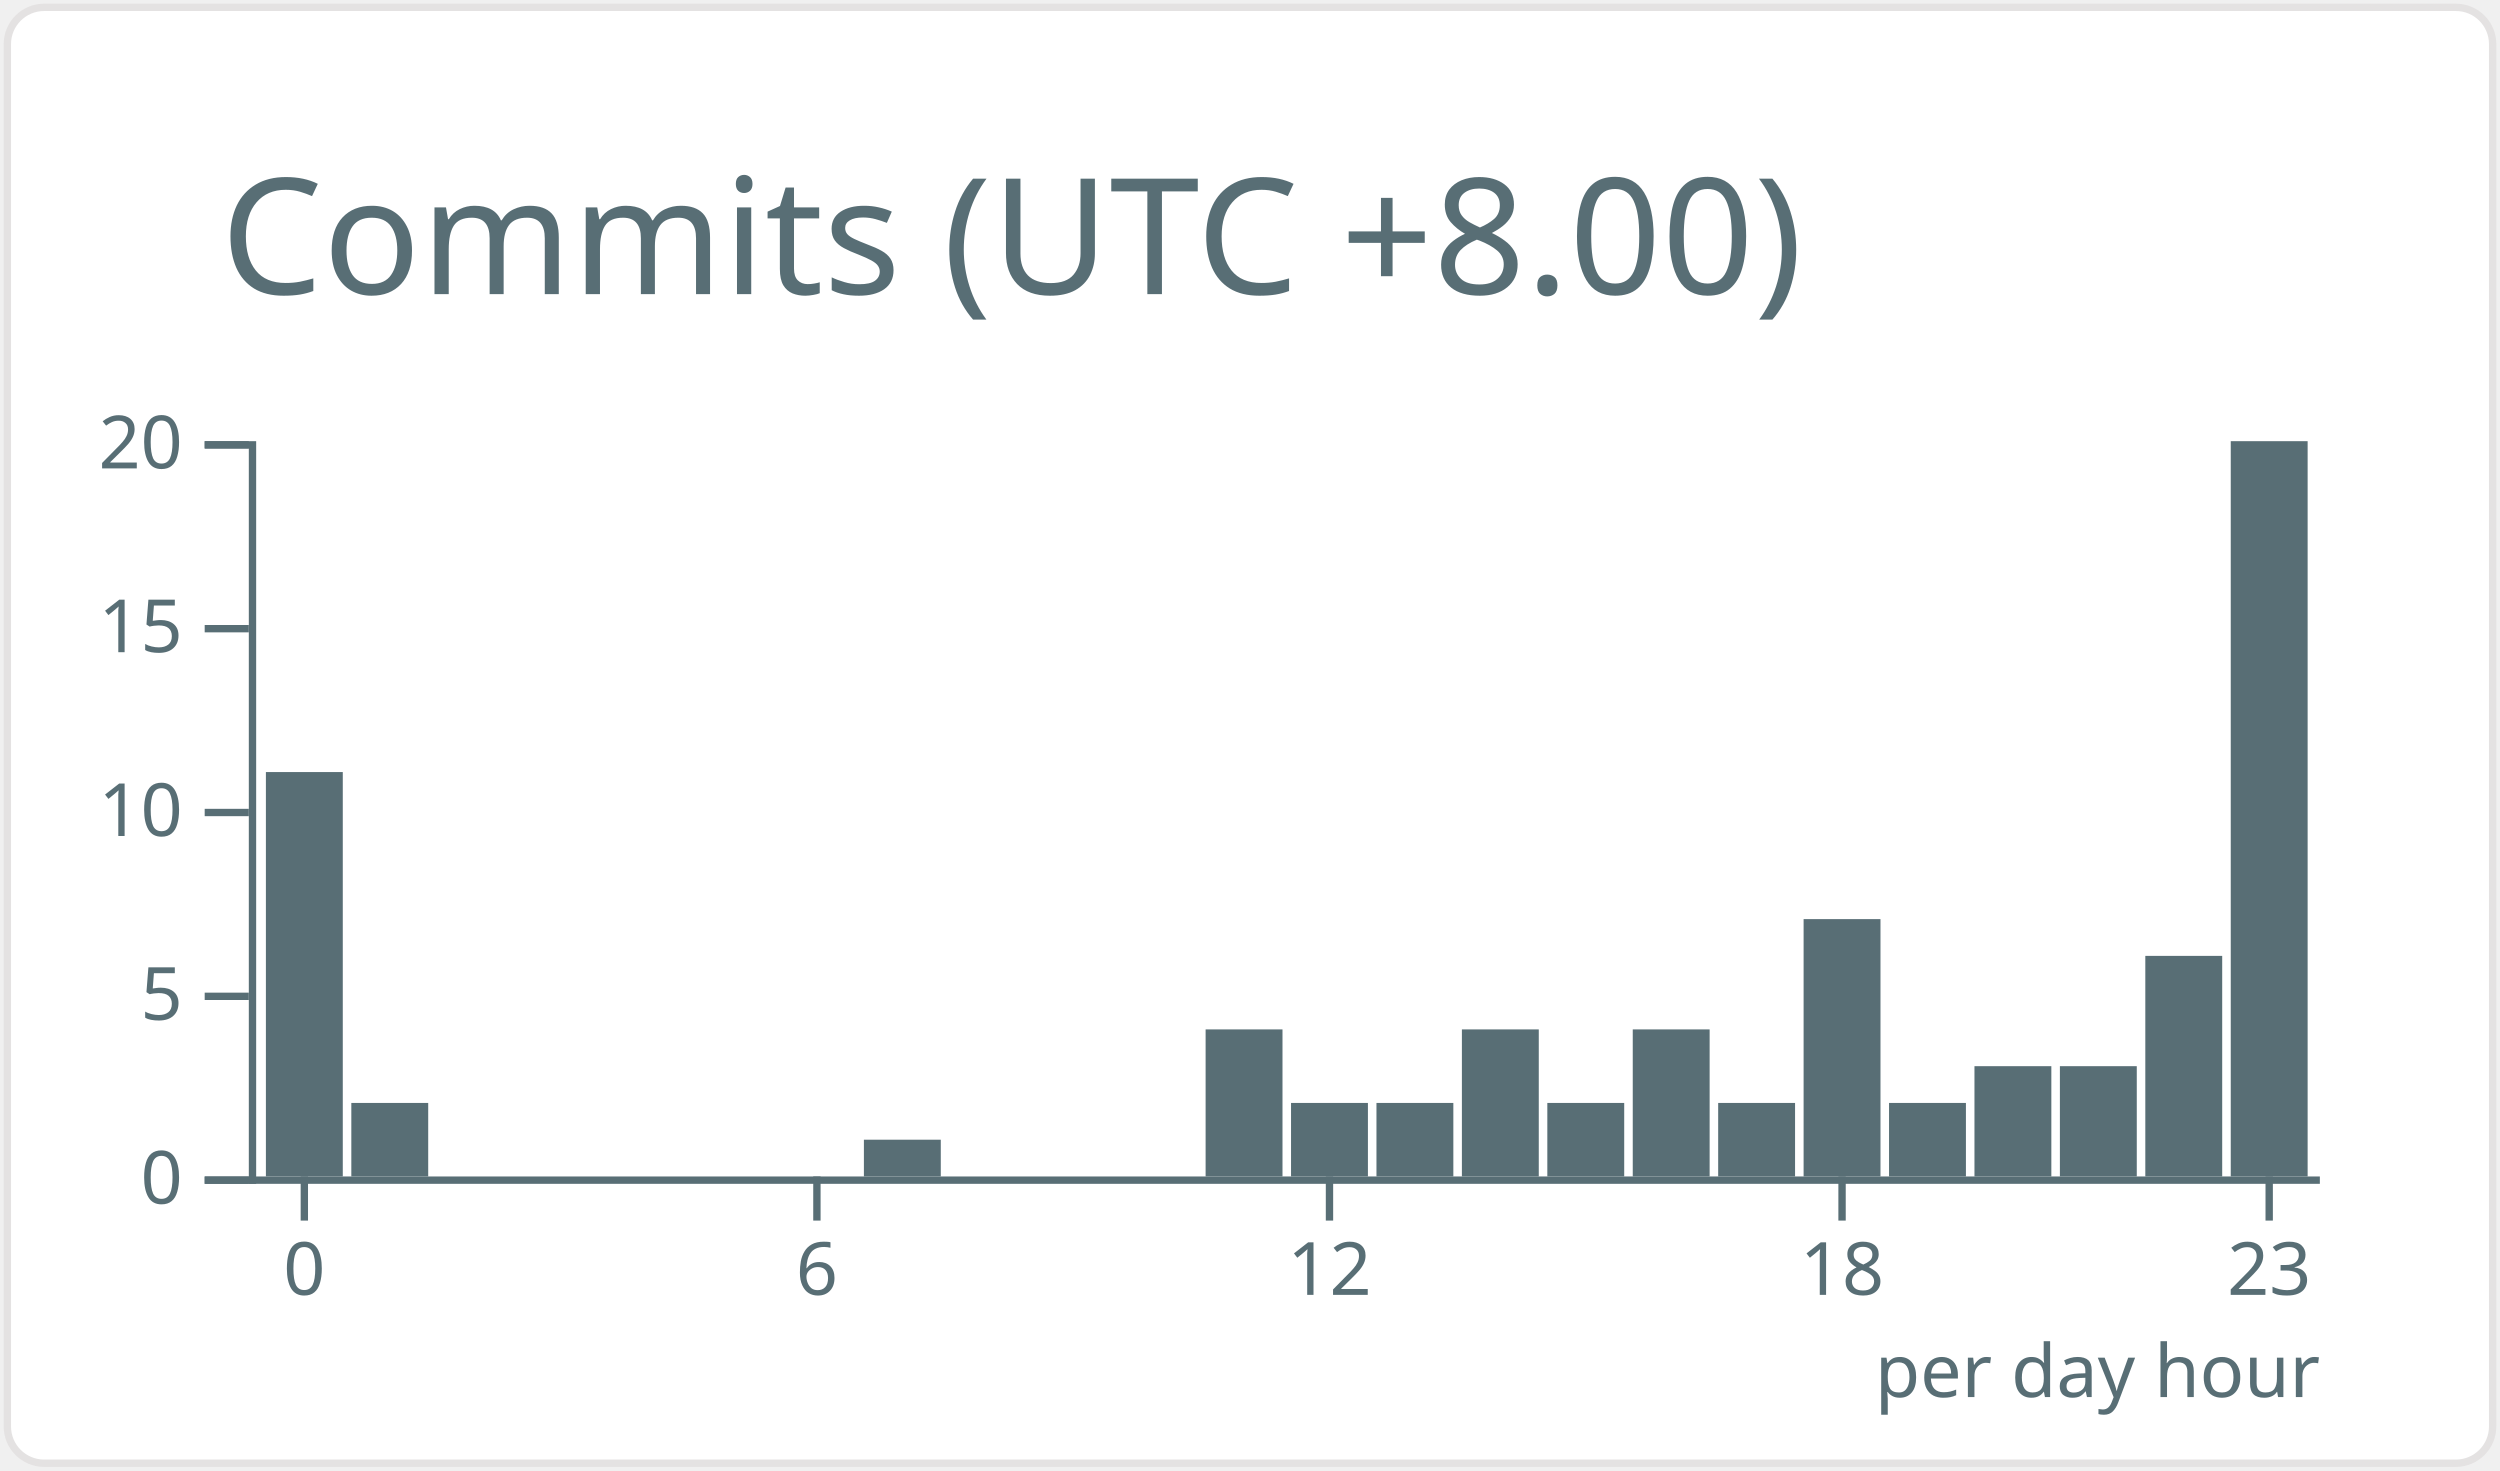
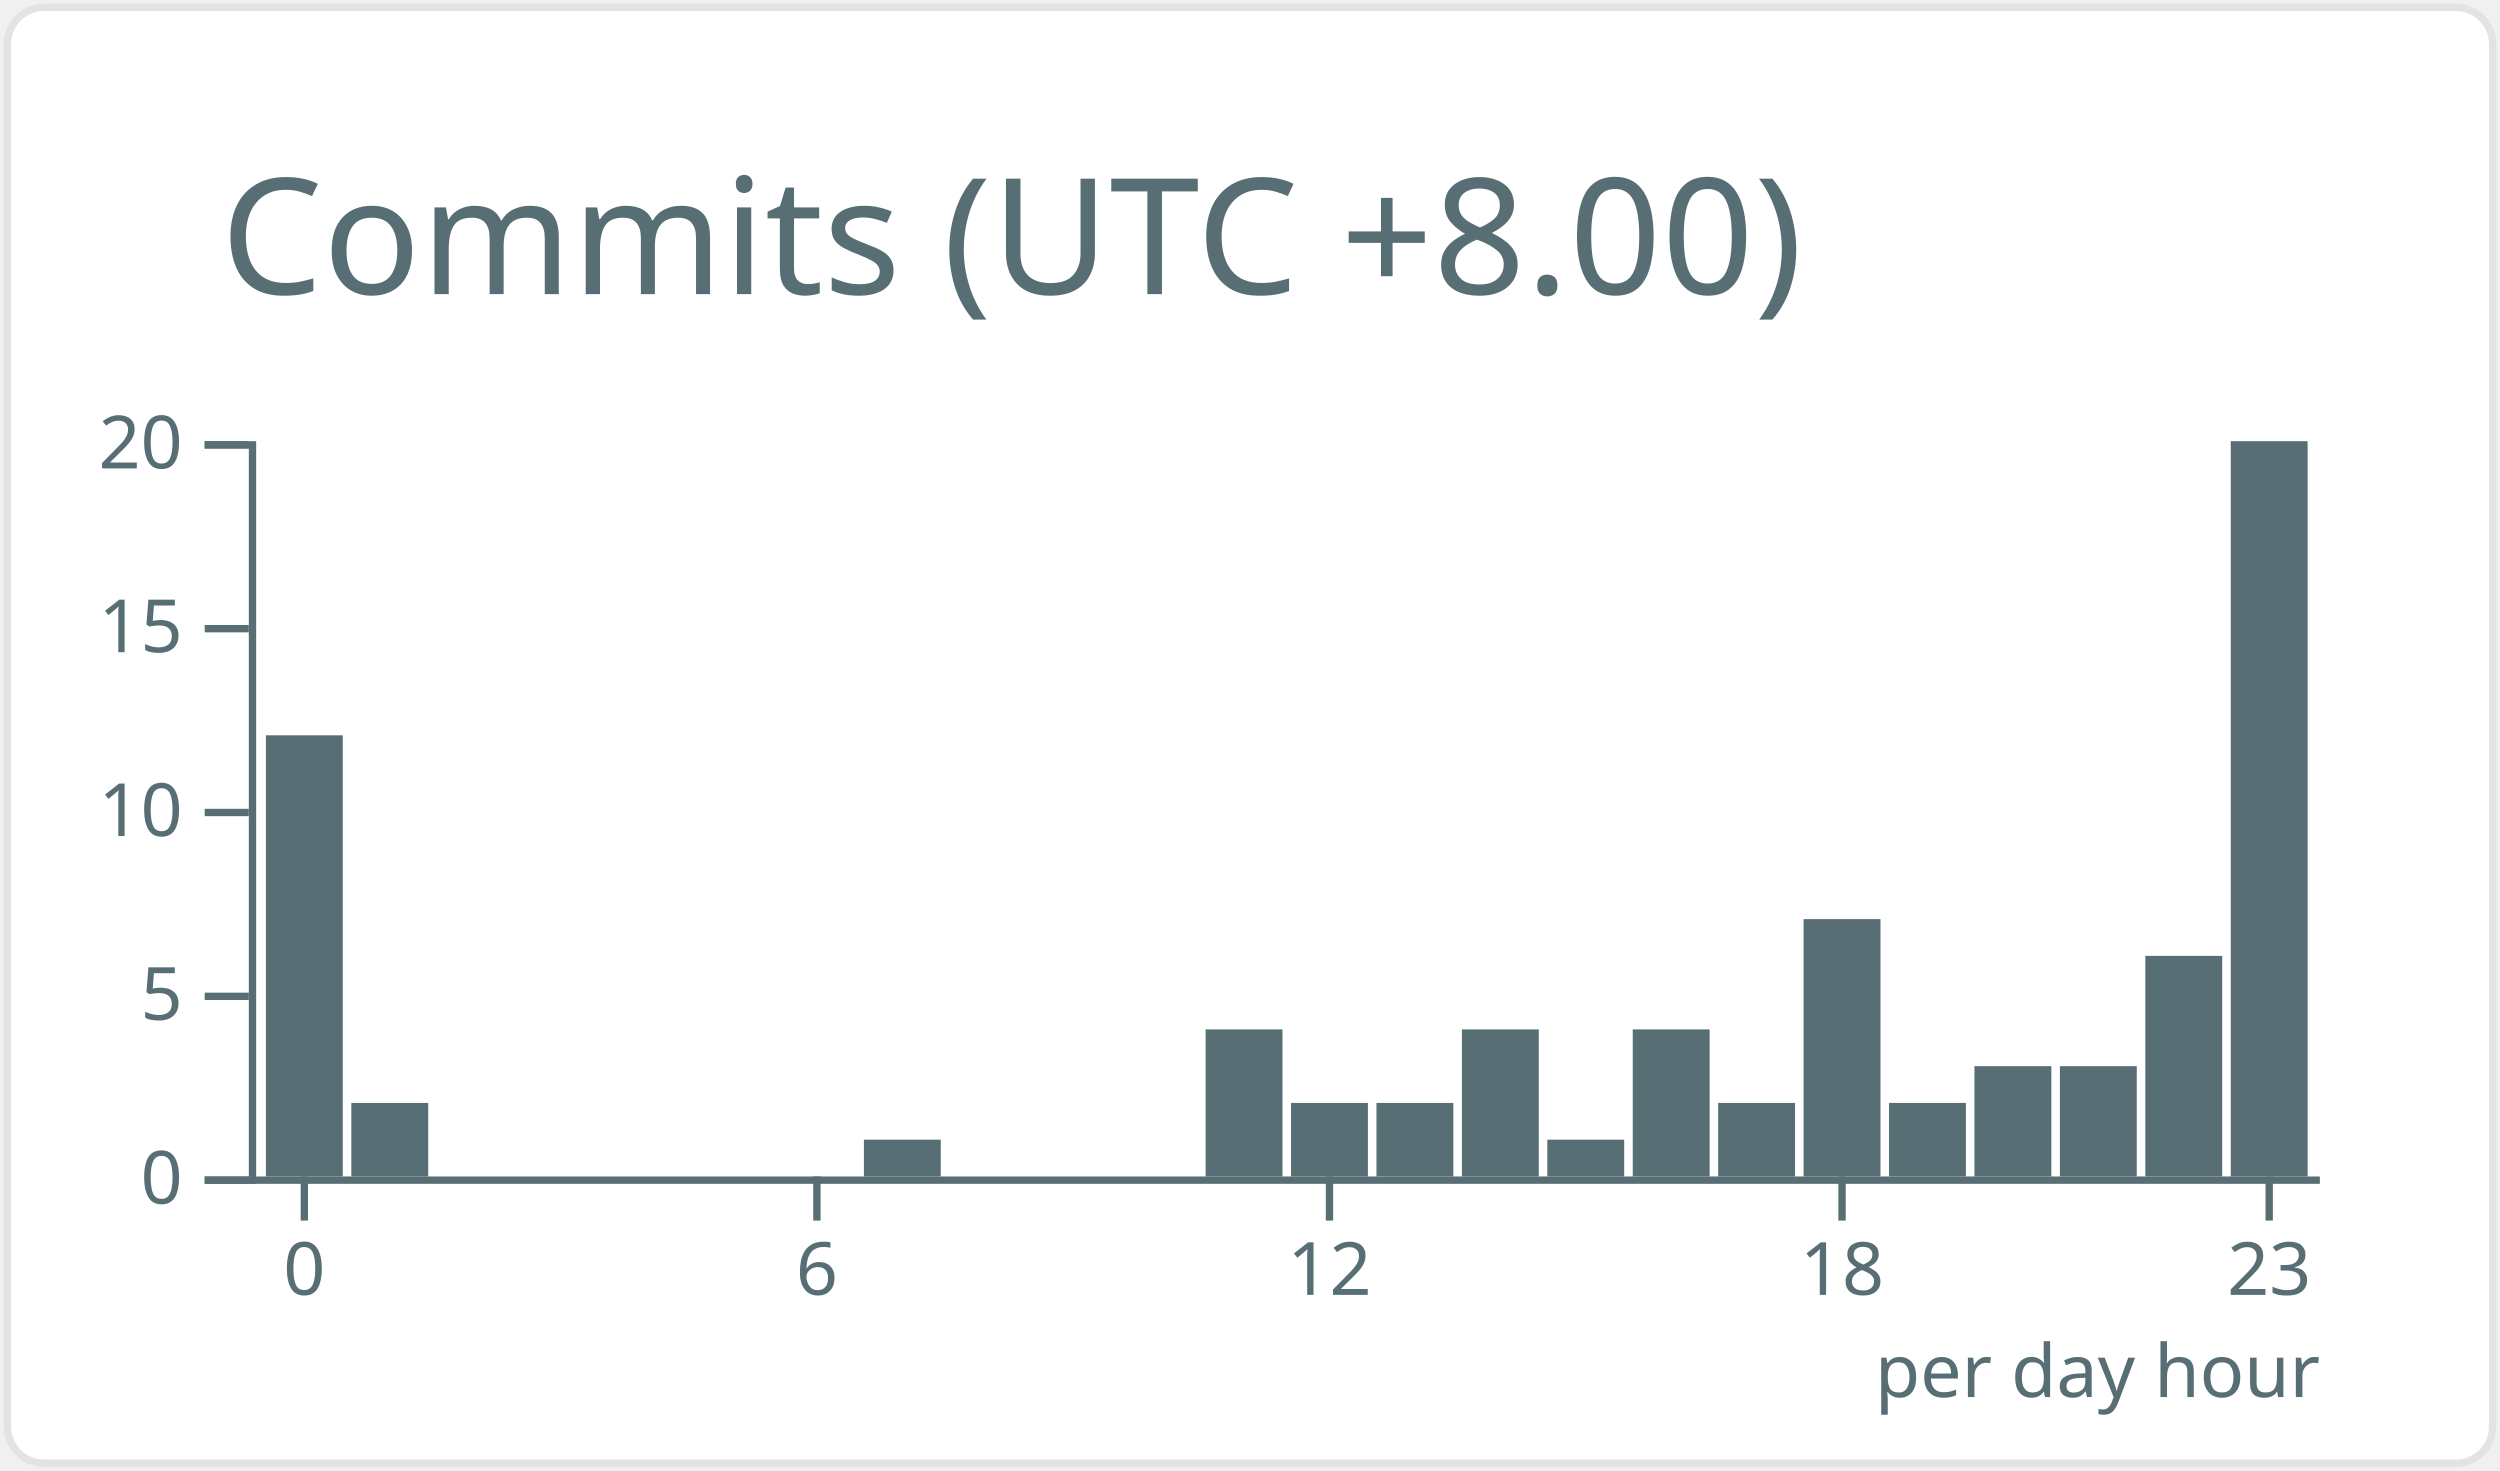
<svg xmlns="http://www.w3.org/2000/svg" width="340" height="200" viewBox="0 0 340 200">
  <style>* {
          font-family: 'Segoe UI', Ubuntu, "Helvetica Neue", Sans-Serif
        }</style>
  <g class="gpsc-root">
    <rect x="1" y="1" rx="5" ry="5" height="99%" width="99.412%" stroke="#e4e2e2" stroke-width="1" fill="#ffffff" stroke-opacity="1" />
    <text x="30" y="40" class="gpsc-item" style="--gpsc-i: 0; font-size: 22px; fill: #586e75;">Commits (UTC +8.00)</text>
    <g transform="translate(0,40)">
      <g color="#586e75" transform="translate(35,20)">
        <g color="#586e75" transform="translate(0,100)" fill="none" font-size="10" font-family="sans-serif" text-anchor="middle">
          <path class="domain" stroke="currentColor" d="M-1.162,0.5H280.5" />
          <g class="tick" opacity="1" transform="translate(6.390041,0)">
            <line stroke="currentColor" y2="6" />
            <text fill="currentColor" y="9" dy="0.71em">0</text>
          </g>
          <g class="tick" opacity="1" transform="translate(76.09959,0)">
            <line stroke="currentColor" y2="6" />
            <text fill="currentColor" y="9" dy="0.71em">6</text>
          </g>
          <g class="tick" opacity="1" transform="translate(145.8091,0)">
            <line stroke="currentColor" y2="6" />
            <text fill="currentColor" y="9" dy="0.71em">12</text>
          </g>
          <g class="tick" opacity="1" transform="translate(215.5187,0)">
            <line stroke="currentColor" y2="6" />
            <text fill="currentColor" y="9" dy="0.71em">18</text>
          </g>
          <g class="tick" opacity="1" transform="translate(273.61,0)">
            <line stroke="currentColor" y2="6" />
            <text fill="currentColor" y="9" dy="0.71em">23</text>
          </g>
        </g>
        <g color="#586e75" transform="translate(-1.161826,0)" fill="none" font-size="10" font-family="sans-serif" text-anchor="end">
          <path class="domain" stroke="currentColor" d="M-6,100.5H0.5V0.5H-6" />
          <g class="tick" opacity="1" transform="translate(0,100.5)">
            <line stroke="currentColor" x2="-6" />
            <text fill="currentColor" x="-9" dy="0.32em">0</text>
          </g>
          <g class="tick" opacity="1" transform="translate(0,75.5)">
            <line stroke="currentColor" x2="-6" />
            <text fill="currentColor" x="-9" dy="0.32em">5</text>
          </g>
          <g class="tick" opacity="1" transform="translate(0,50.5)">
            <line stroke="currentColor" x2="-6" />
            <text fill="currentColor" x="-9" dy="0.32em">10</text>
          </g>
          <g class="tick" opacity="1" transform="translate(0,25.5)">
            <line stroke="currentColor" x2="-6" />
            <text fill="currentColor" x="-9" dy="0.32em">15</text>
          </g>
          <g class="tick" opacity="1" transform="translate(0,0.5)">
            <line stroke="currentColor" x2="-6" />
            <text fill="currentColor" x="-9" dy="0.32em">20</text>
          </g>
        </g>
-         <rect class="bar" style="--gpsc-i: 0;" fill="#586e75" x="1.162" y="45" width="10.456" height="55" />
+         <rect class="bar" style="--gpsc-i: 0;" fill="#586e75" x="1.162" y="40" width="10.456" height="60" />
        <rect class="bar" style="--gpsc-i: 1;" fill="#586e75" x="12.78" y="90" width="10.456" height="10" />
        <rect class="bar" style="--gpsc-i: 2;" fill="#586e75" x="24.398" y="100" width="10.456" height="0" />
        <rect class="bar" style="--gpsc-i: 3;" fill="#586e75" x="36.017" y="100" width="10.456" height="0" />
        <rect class="bar" style="--gpsc-i: 4;" fill="#586e75" x="47.635" y="100" width="10.456" height="0" />
        <rect class="bar" style="--gpsc-i: 5;" fill="#586e75" x="59.253" y="100" width="10.456" height="0" />
        <rect class="bar" style="--gpsc-i: 6;" fill="#586e75" x="70.871" y="100" width="10.456" height="0" />
        <rect class="bar" style="--gpsc-i: 7;" fill="#586e75" x="82.49" y="95" width="10.456" height="5" />
        <rect class="bar" style="--gpsc-i: 8;" fill="#586e75" x="94.108" y="100" width="10.456" height="0" />
        <rect class="bar" style="--gpsc-i: 9;" fill="#586e75" x="105.726" y="100" width="10.456" height="0" />
        <rect class="bar" style="--gpsc-i: 10;" fill="#586e75" x="117.344" y="100" width="10.456" height="0" />
        <rect class="bar" style="--gpsc-i: 11;" fill="#586e75" x="128.963" y="80" width="10.456" height="20" />
        <rect class="bar" style="--gpsc-i: 12;" fill="#586e75" x="140.581" y="90" width="10.456" height="10" />
        <rect class="bar" style="--gpsc-i: 13;" fill="#586e75" x="152.199" y="90" width="10.456" height="10" />
        <rect class="bar" style="--gpsc-i: 14;" fill="#586e75" x="163.817" y="80" width="10.456" height="20" />
-         <rect class="bar" style="--gpsc-i: 15;" fill="#586e75" x="175.436" y="90" width="10.456" height="10" />
+         <rect class="bar" style="--gpsc-i: 15;" fill="#586e75" x="175.436" y="95" width="10.456" height="5" />
        <rect class="bar" style="--gpsc-i: 16;" fill="#586e75" x="187.054" y="80" width="10.456" height="20" />
        <rect class="bar" style="--gpsc-i: 17;" fill="#586e75" x="198.672" y="90" width="10.456" height="10" />
        <rect class="bar" style="--gpsc-i: 18;" fill="#586e75" x="210.29" y="65" width="10.456" height="35" />
        <rect class="bar" style="--gpsc-i: 19;" fill="#586e75" x="221.909" y="90" width="10.456" height="10" />
        <rect class="bar" style="--gpsc-i: 20;" fill="#586e75" x="233.527" y="85" width="10.456" height="15" />
        <rect class="bar" style="--gpsc-i: 21;" fill="#586e75" x="245.145" y="85" width="10.456" height="15" />
        <rect class="bar" style="--gpsc-i: 22;" fill="#586e75" x="256.763" y="70" width="10.456" height="30" />
        <rect class="bar" style="--gpsc-i: 23;" fill="#586e75" x="268.382" y="0" width="10.456" height="100" />
        <g>
          <text y="130" x="220" style="fill: #586e75; font-size: 10px;">per day hour</text>
        </g>
      </g>
    </g>
  </g>
</svg>
